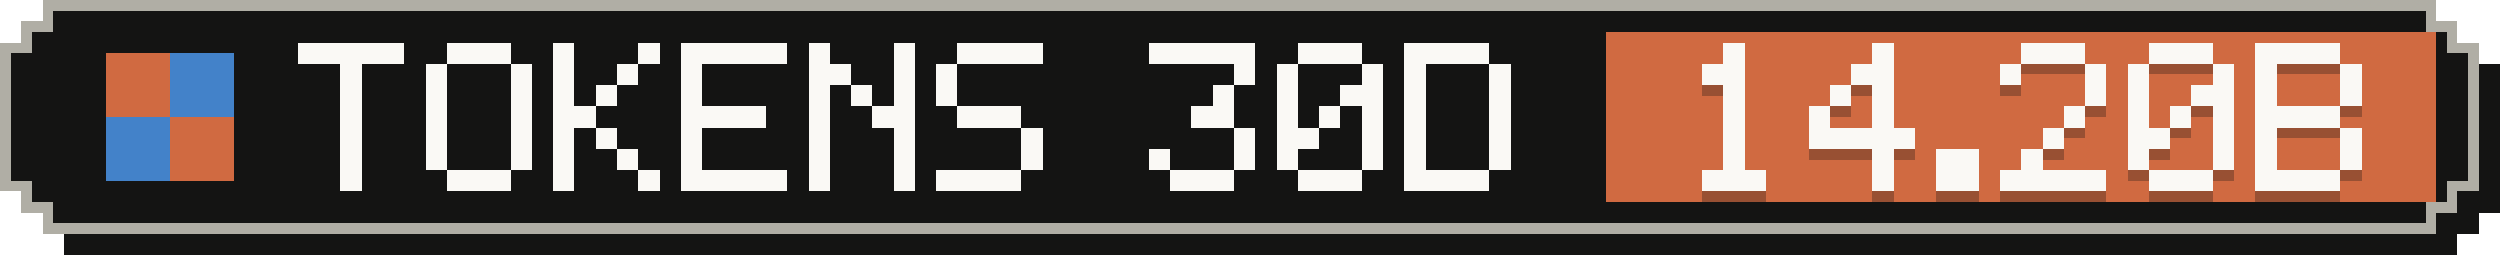
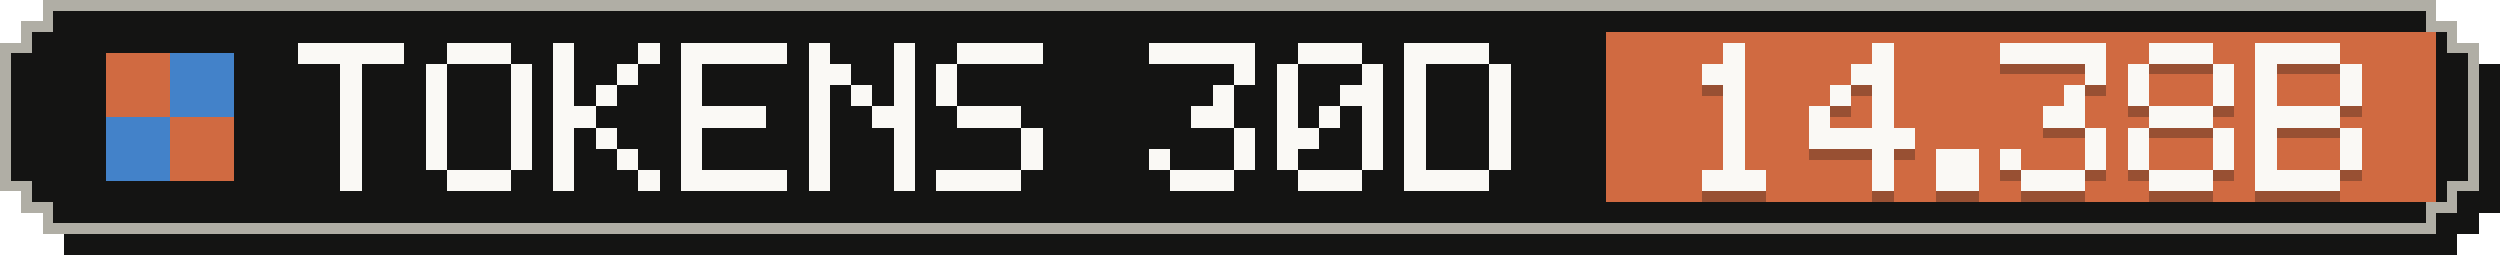
- <svg xmlns="http://www.w3.org/2000/svg" width="235" height="24" viewBox="0 0 235 24" role="img" aria-label="Tokens, last 30 days: 14.20B">
+ <svg xmlns="http://www.w3.org/2000/svg" width="235" height="24" viewBox="0 0 235 24" role="img" aria-label="Tokens, last 30 days: 14.38B">
  <g shape-rendering="crispEdges">
    <path fill="#141413" d="M6,2 H231 V4 H233 V6 H235 V20 H233 V22 H231 V24 H6 V22 H4 V20 H2 V6 H4 V4 H6 Z" />
    <path fill="#b0aea5" d="M4,0 H229 V2 H231 V4 H233 V18 H231 V20 H229 V22 H4 V20 H2 V18 H0 V4 H2 V2 H4 Z" />
    <path fill="#141413" d="M5,1 H228 V3 H230 V5 H232 V17 H230 V19 H228 V21 H5 V19 H3 V17 H1 V5 H3 V3 H5 Z" />
    <rect fill="#d06a41" x="151" y="3" width="78" height="16" />
    <g fill="#d06a41">
      <rect x="10" y="5" width="6" height="6" />
      <rect x="16" y="11" width="6" height="6" />
    </g>
    <g fill="#4382c9">
      <rect x="16" y="5" width="6" height="6" />
      <rect x="10" y="11" width="6" height="6" />
    </g>
    <g fill="#faf9f5">
      <rect x="28" y="4" width="10" height="2" />
      <rect x="32" y="6" width="2" height="2" />
      <rect x="32" y="8" width="2" height="2" />
      <rect x="32" y="10" width="2" height="2" />
      <rect x="32" y="12" width="2" height="2" />
      <rect x="32" y="14" width="2" height="2" />
      <rect x="32" y="16" width="2" height="2" />
      <rect x="42" y="4" width="6" height="2" />
      <rect x="40" y="6" width="2" height="2" />
      <rect x="48" y="6" width="2" height="2" />
      <rect x="40" y="8" width="2" height="2" />
      <rect x="48" y="8" width="2" height="2" />
      <rect x="40" y="10" width="2" height="2" />
      <rect x="48" y="10" width="2" height="2" />
      <rect x="40" y="12" width="2" height="2" />
      <rect x="48" y="12" width="2" height="2" />
      <rect x="40" y="14" width="2" height="2" />
      <rect x="48" y="14" width="2" height="2" />
      <rect x="42" y="16" width="6" height="2" />
      <rect x="52" y="4" width="2" height="2" />
      <rect x="60" y="4" width="2" height="2" />
      <rect x="52" y="6" width="2" height="2" />
      <rect x="58" y="6" width="2" height="2" />
      <rect x="52" y="8" width="2" height="2" />
      <rect x="56" y="8" width="2" height="2" />
      <rect x="52" y="10" width="4" height="2" />
      <rect x="52" y="12" width="2" height="2" />
      <rect x="56" y="12" width="2" height="2" />
      <rect x="52" y="14" width="2" height="2" />
      <rect x="58" y="14" width="2" height="2" />
      <rect x="52" y="16" width="2" height="2" />
      <rect x="60" y="16" width="2" height="2" />
      <rect x="64" y="4" width="10" height="2" />
      <rect x="64" y="6" width="2" height="2" />
      <rect x="64" y="8" width="2" height="2" />
      <rect x="64" y="10" width="8" height="2" />
      <rect x="64" y="12" width="2" height="2" />
      <rect x="64" y="14" width="2" height="2" />
      <rect x="64" y="16" width="10" height="2" />
      <rect x="76" y="4" width="2" height="2" />
      <rect x="84" y="4" width="2" height="2" />
      <rect x="76" y="6" width="4" height="2" />
      <rect x="84" y="6" width="2" height="2" />
      <rect x="76" y="8" width="2" height="2" />
      <rect x="80" y="8" width="2" height="2" />
      <rect x="84" y="8" width="2" height="2" />
      <rect x="76" y="10" width="2" height="2" />
      <rect x="82" y="10" width="4" height="2" />
      <rect x="76" y="12" width="2" height="2" />
      <rect x="84" y="12" width="2" height="2" />
      <rect x="76" y="14" width="2" height="2" />
      <rect x="84" y="14" width="2" height="2" />
      <rect x="76" y="16" width="2" height="2" />
      <rect x="84" y="16" width="2" height="2" />
      <rect x="90" y="4" width="8" height="2" />
      <rect x="88" y="6" width="2" height="2" />
      <rect x="88" y="8" width="2" height="2" />
      <rect x="90" y="10" width="6" height="2" />
      <rect x="96" y="12" width="2" height="2" />
      <rect x="96" y="14" width="2" height="2" />
      <rect x="88" y="16" width="8" height="2" />
      <rect x="108" y="4" width="10" height="2" />
      <rect x="116" y="6" width="2" height="2" />
      <rect x="114" y="8" width="2" height="2" />
      <rect x="112" y="10" width="4" height="2" />
      <rect x="116" y="12" width="2" height="2" />
      <rect x="108" y="14" width="2" height="2" />
      <rect x="116" y="14" width="2" height="2" />
      <rect x="110" y="16" width="6" height="2" />
      <rect x="122" y="4" width="6" height="2" />
      <rect x="120" y="6" width="2" height="2" />
      <rect x="128" y="6" width="2" height="2" />
      <rect x="120" y="8" width="2" height="2" />
      <rect x="126" y="8" width="4" height="2" />
      <rect x="120" y="10" width="2" height="2" />
      <rect x="124" y="10" width="2" height="2" />
      <rect x="128" y="10" width="2" height="2" />
      <rect x="120" y="12" width="4" height="2" />
      <rect x="128" y="12" width="2" height="2" />
      <rect x="120" y="14" width="2" height="2" />
      <rect x="128" y="14" width="2" height="2" />
      <rect x="122" y="16" width="6" height="2" />
      <rect x="132" y="4" width="8" height="2" />
      <rect x="132" y="6" width="2" height="2" />
      <rect x="140" y="6" width="2" height="2" />
      <rect x="132" y="8" width="2" height="2" />
      <rect x="140" y="8" width="2" height="2" />
      <rect x="132" y="10" width="2" height="2" />
      <rect x="140" y="10" width="2" height="2" />
      <rect x="132" y="12" width="2" height="2" />
      <rect x="140" y="12" width="2" height="2" />
      <rect x="132" y="14" width="2" height="2" />
      <rect x="140" y="14" width="2" height="2" />
      <rect x="132" y="16" width="8" height="2" />
    </g>
    <g fill="#141413" fill-opacity=".3">
      <rect x="162" y="5" width="2" height="2" />
      <rect x="160" y="7" width="4" height="2" />
      <rect x="162" y="9" width="2" height="2" />
      <rect x="162" y="11" width="2" height="2" />
      <rect x="162" y="13" width="2" height="2" />
      <rect x="162" y="15" width="2" height="2" />
      <rect x="160" y="17" width="6" height="2" />
      <rect x="176" y="5" width="2" height="2" />
      <rect x="174" y="7" width="4" height="2" />
      <rect x="172" y="9" width="2" height="2" />
      <rect x="176" y="9" width="2" height="2" />
      <rect x="170" y="11" width="2" height="2" />
      <rect x="176" y="11" width="2" height="2" />
      <rect x="170" y="13" width="10" height="2" />
      <rect x="176" y="15" width="2" height="2" />
      <rect x="176" y="17" width="2" height="2" />
      <rect x="182" y="15" width="4" height="2" />
      <rect x="182" y="17" width="4" height="2" />
-       <rect x="190" y="5" width="6" height="2" />
-       <rect x="188" y="7" width="2" height="2" />
+       <rect x="188" y="5" width="10" height="2" />
      <rect x="196" y="7" width="2" height="2" />
-       <rect x="196" y="9" width="2" height="2" />
-       <rect x="194" y="11" width="2" height="2" />
-       <rect x="192" y="13" width="2" height="2" />
-       <rect x="190" y="15" width="2" height="2" />
-       <rect x="188" y="17" width="10" height="2" />
+       <rect x="194" y="9" width="2" height="2" />
+       <rect x="192" y="11" width="4" height="2" />
+       <rect x="196" y="13" width="2" height="2" />
+       <rect x="188" y="15" width="2" height="2" />
+       <rect x="196" y="15" width="2" height="2" />
+       <rect x="190" y="17" width="6" height="2" />
      <rect x="202" y="5" width="6" height="2" />
      <rect x="200" y="7" width="2" height="2" />
      <rect x="208" y="7" width="2" height="2" />
      <rect x="200" y="9" width="2" height="2" />
-       <rect x="206" y="9" width="4" height="2" />
-       <rect x="200" y="11" width="2" height="2" />
-       <rect x="204" y="11" width="2" height="2" />
-       <rect x="208" y="11" width="2" height="2" />
-       <rect x="200" y="13" width="4" height="2" />
+       <rect x="208" y="9" width="2" height="2" />
+       <rect x="202" y="11" width="6" height="2" />
+       <rect x="200" y="13" width="2" height="2" />
      <rect x="208" y="13" width="2" height="2" />
      <rect x="200" y="15" width="2" height="2" />
      <rect x="208" y="15" width="2" height="2" />
      <rect x="202" y="17" width="6" height="2" />
      <rect x="212" y="5" width="8" height="2" />
      <rect x="212" y="7" width="2" height="2" />
      <rect x="220" y="7" width="2" height="2" />
      <rect x="212" y="9" width="2" height="2" />
      <rect x="220" y="9" width="2" height="2" />
      <rect x="212" y="11" width="8" height="2" />
      <rect x="212" y="13" width="2" height="2" />
      <rect x="220" y="13" width="2" height="2" />
      <rect x="212" y="15" width="2" height="2" />
      <rect x="220" y="15" width="2" height="2" />
      <rect x="212" y="17" width="8" height="2" />
    </g>
    <g fill="#faf9f5">
      <rect x="162" y="4" width="2" height="2" />
      <rect x="160" y="6" width="4" height="2" />
      <rect x="162" y="8" width="2" height="2" />
      <rect x="162" y="10" width="2" height="2" />
      <rect x="162" y="12" width="2" height="2" />
      <rect x="162" y="14" width="2" height="2" />
      <rect x="160" y="16" width="6" height="2" />
      <rect x="176" y="4" width="2" height="2" />
      <rect x="174" y="6" width="4" height="2" />
      <rect x="172" y="8" width="2" height="2" />
      <rect x="176" y="8" width="2" height="2" />
      <rect x="170" y="10" width="2" height="2" />
      <rect x="176" y="10" width="2" height="2" />
      <rect x="170" y="12" width="10" height="2" />
      <rect x="176" y="14" width="2" height="2" />
      <rect x="176" y="16" width="2" height="2" />
      <rect x="182" y="14" width="4" height="2" />
      <rect x="182" y="16" width="4" height="2" />
-       <rect x="190" y="4" width="6" height="2" />
-       <rect x="188" y="6" width="2" height="2" />
+       <rect x="188" y="4" width="10" height="2" />
      <rect x="196" y="6" width="2" height="2" />
-       <rect x="196" y="8" width="2" height="2" />
-       <rect x="194" y="10" width="2" height="2" />
-       <rect x="192" y="12" width="2" height="2" />
-       <rect x="190" y="14" width="2" height="2" />
-       <rect x="188" y="16" width="10" height="2" />
+       <rect x="194" y="8" width="2" height="2" />
+       <rect x="192" y="10" width="4" height="2" />
+       <rect x="196" y="12" width="2" height="2" />
+       <rect x="188" y="14" width="2" height="2" />
+       <rect x="196" y="14" width="2" height="2" />
+       <rect x="190" y="16" width="6" height="2" />
      <rect x="202" y="4" width="6" height="2" />
      <rect x="200" y="6" width="2" height="2" />
      <rect x="208" y="6" width="2" height="2" />
      <rect x="200" y="8" width="2" height="2" />
-       <rect x="206" y="8" width="4" height="2" />
-       <rect x="200" y="10" width="2" height="2" />
-       <rect x="204" y="10" width="2" height="2" />
-       <rect x="208" y="10" width="2" height="2" />
-       <rect x="200" y="12" width="4" height="2" />
+       <rect x="208" y="8" width="2" height="2" />
+       <rect x="202" y="10" width="6" height="2" />
+       <rect x="200" y="12" width="2" height="2" />
      <rect x="208" y="12" width="2" height="2" />
      <rect x="200" y="14" width="2" height="2" />
      <rect x="208" y="14" width="2" height="2" />
      <rect x="202" y="16" width="6" height="2" />
      <rect x="212" y="4" width="8" height="2" />
      <rect x="212" y="6" width="2" height="2" />
      <rect x="220" y="6" width="2" height="2" />
      <rect x="212" y="8" width="2" height="2" />
      <rect x="220" y="8" width="2" height="2" />
      <rect x="212" y="10" width="8" height="2" />
      <rect x="212" y="12" width="2" height="2" />
      <rect x="220" y="12" width="2" height="2" />
      <rect x="212" y="14" width="2" height="2" />
      <rect x="220" y="14" width="2" height="2" />
      <rect x="212" y="16" width="8" height="2" />
    </g>
  </g>
</svg>
